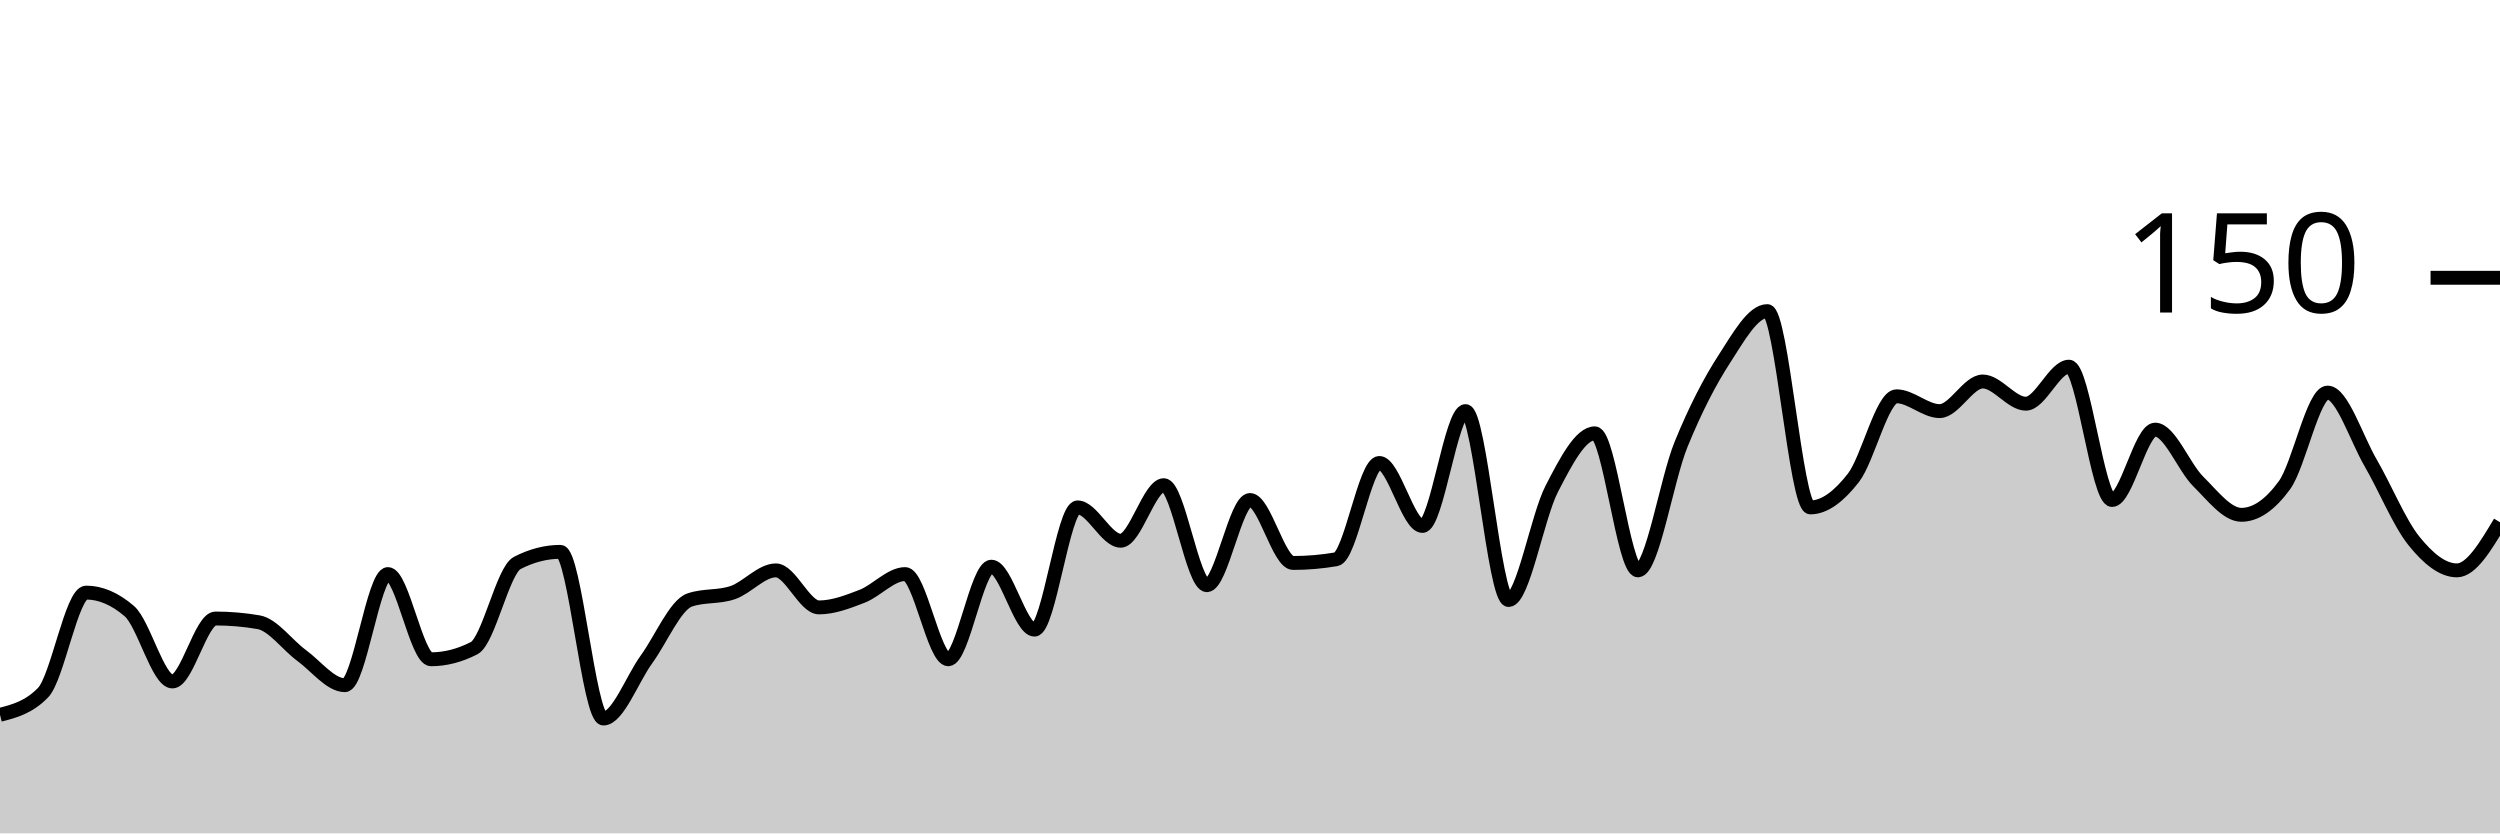
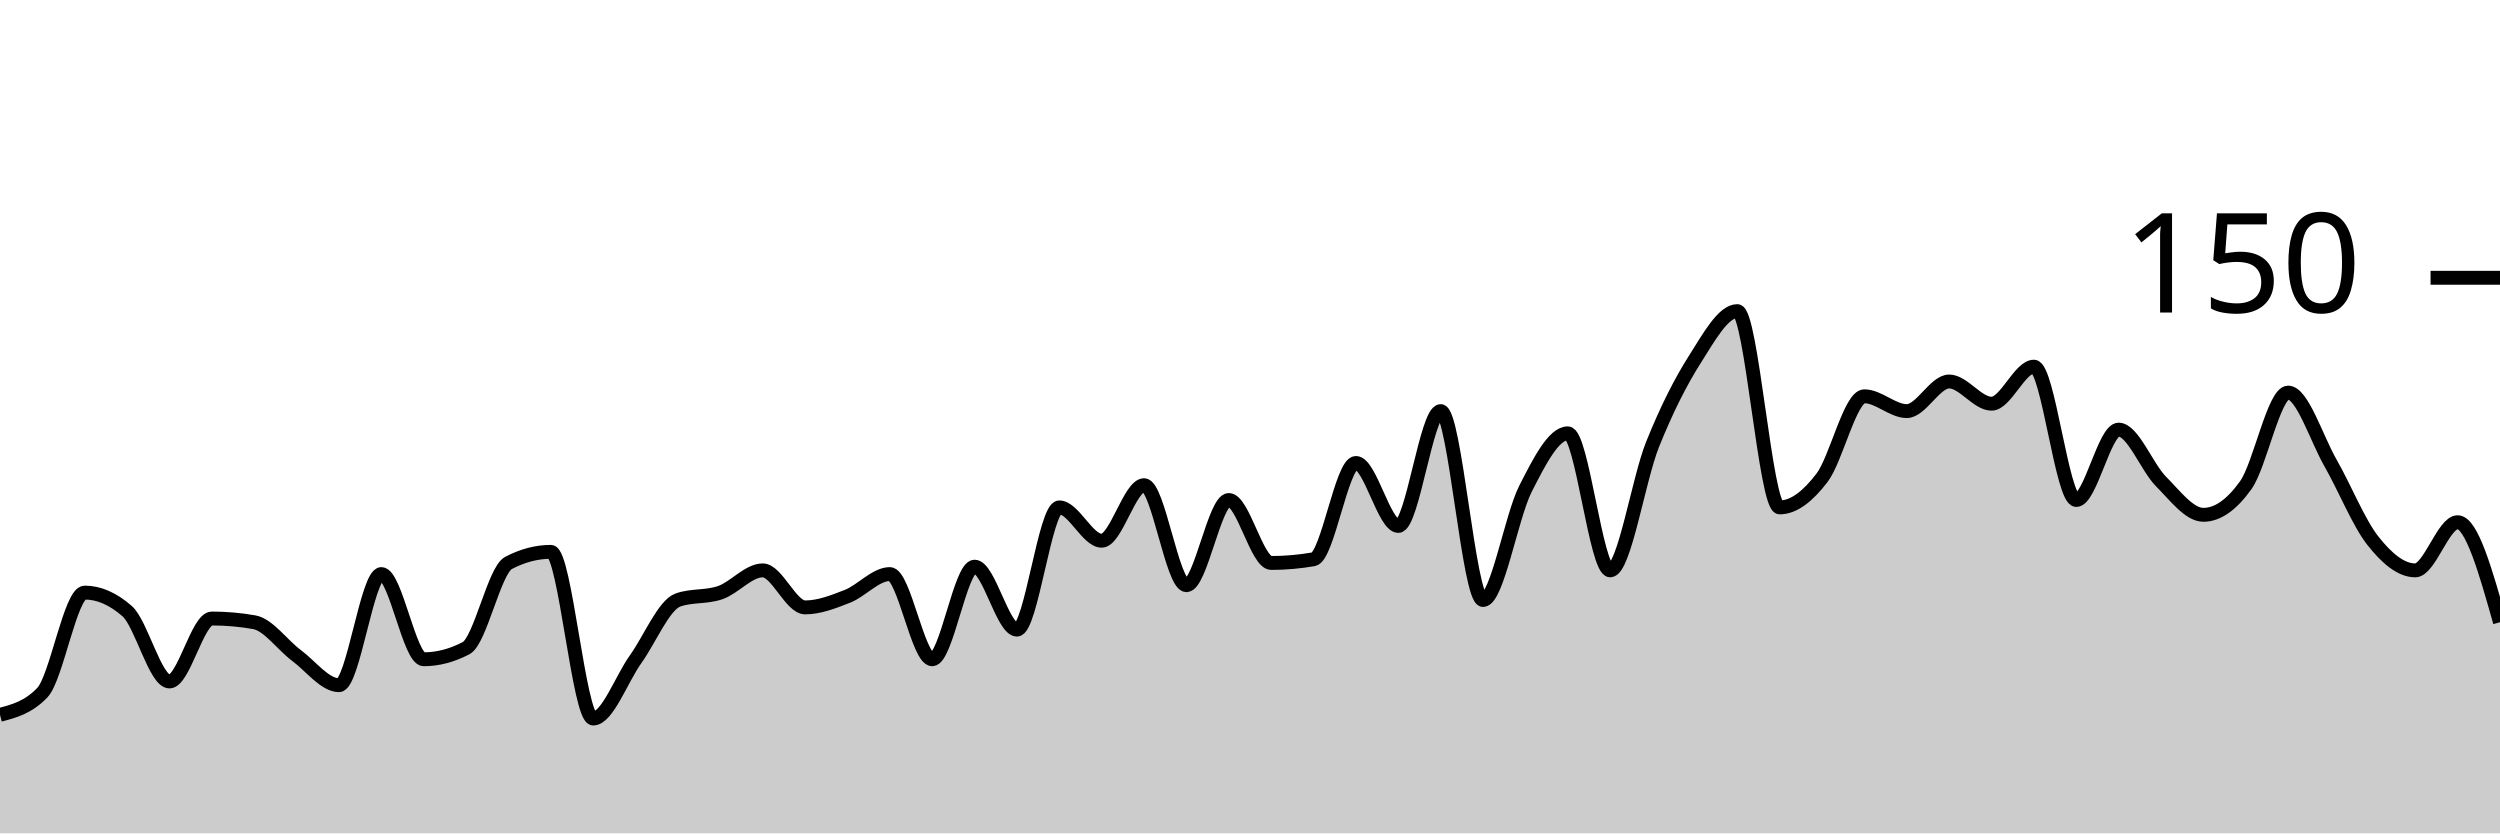
<svg xmlns="http://www.w3.org/2000/svg" viewBox="0 0 180 60">
  <g transform="translate(0,20)">
-     <path class="area" fill="rgba(0, 0, 0, 0.2)" d="M0,31.467C1.034,31.2,2.069,30.933,3.103,29.867C4.138,28.8,5.172,22.667,6.207,22.667C7.241,22.667,8.276,23.111,9.31,24C10.345,24.889,11.379,29.067,12.414,29.067C13.448,29.067,14.483,24.533,15.517,24.533C16.552,24.533,17.586,24.622,18.621,24.8C19.655,24.978,20.69,26.444,21.724,27.2C22.759,27.956,23.793,29.333,24.828,29.333C25.862,29.333,26.897,21.333,27.931,21.333C28.966,21.333,30,27.467,31.034,27.467C32.069,27.467,33.103,27.2,34.138,26.667C35.172,26.133,36.207,21.067,37.241,20.533C38.276,20,39.31,19.733,40.345,19.733C41.379,19.733,42.414,31.733,43.448,31.733C44.483,31.733,45.517,28.889,46.552,27.467C47.586,26.044,48.621,23.556,49.655,23.2C50.69,22.844,51.724,23.022,52.759,22.667C53.793,22.311,54.828,21.067,55.862,21.067C56.897,21.067,57.931,23.733,58.966,23.733C60,23.733,61.034,23.333,62.069,22.933C63.103,22.533,64.138,21.333,65.172,21.333C66.207,21.333,67.241,27.467,68.276,27.467C69.31,27.467,70.345,20.8,71.379,20.8C72.414,20.8,73.448,25.333,74.483,25.333C75.517,25.333,76.552,16.533,77.586,16.533C78.621,16.533,79.655,18.933,80.69,18.933C81.724,18.933,82.759,14.933,83.793,14.933C84.828,14.933,85.862,22.133,86.897,22.133C87.931,22.133,88.966,16,90,16C91.034,16,92.069,20.533,93.103,20.533C94.138,20.533,95.172,20.444,96.207,20.267C97.241,20.089,98.276,13.333,99.31,13.333C100.345,13.333,101.379,17.867,102.414,17.867C103.448,17.867,104.483,9.6,105.517,9.6C106.552,9.6,107.586,23.2,108.621,23.2C109.655,23.2,110.69,17.2,111.724,15.2C112.759,13.2,113.793,11.2,114.828,11.2C115.862,11.2,116.897,21.067,117.931,21.067C118.966,21.067,120,14.533,121.034,12C122.069,9.467,123.103,7.467,124.138,5.867C125.172,4.267,126.207,2.4,127.241,2.4C128.276,2.4,129.31,16.533,130.345,16.533C131.379,16.533,132.414,15.733,133.448,14.4C134.483,13.067,135.517,8.533,136.552,8.533C137.586,8.533,138.621,9.6,139.655,9.6C140.69,9.6,141.724,7.467,142.759,7.467C143.793,7.467,144.828,9.067,145.862,9.067C146.897,9.067,147.931,6.4,148.966,6.4C150,6.4,151.034,16,152.069,16C153.103,16,154.138,10.933,155.172,10.933C156.207,10.933,157.241,13.644,158.276,14.667C159.31,15.689,160.345,17.067,161.379,17.067C162.414,17.067,163.448,16.356,164.483,14.933C165.517,13.511,166.552,8.267,167.586,8.267C168.621,8.267,169.655,11.556,170.69,13.333C171.724,15.111,172.759,17.644,173.793,18.933C174.828,20.222,175.862,21.067,176.897,21.067C177.931,21.067,178.966,19.333,180,17.6L180,40C178.966,40,177.931,40,176.897,40C175.862,40,174.828,40,173.793,40C172.759,40,171.724,40,170.69,40C169.655,40,168.621,40,167.586,40C166.552,40,165.517,40,164.483,40C163.448,40,162.414,40,161.379,40C160.345,40,159.31,40,158.276,40C157.241,40,156.207,40,155.172,40C154.138,40,153.103,40,152.069,40C151.034,40,150,40,148.966,40C147.931,40,146.897,40,145.862,40C144.828,40,143.793,40,142.759,40C141.724,40,140.69,40,139.655,40C138.621,40,137.586,40,136.552,40C135.517,40,134.483,40,133.448,40C132.414,40,131.379,40,130.345,40C129.31,40,128.276,40,127.241,40C126.207,40,125.172,40,124.138,40C123.103,40,122.069,40,121.034,40C120,40,118.966,40,117.931,40C116.897,40,115.862,40,114.828,40C113.793,40,112.759,40,111.724,40C110.69,40,109.655,40,108.621,40C107.586,40,106.552,40,105.517,40C104.483,40,103.448,40,102.414,40C101.379,40,100.345,40,99.31,40C98.276,40,97.241,40,96.207,40C95.172,40,94.138,40,93.103,40C92.069,40,91.034,40,90,40C88.966,40,87.931,40,86.897,40C85.862,40,84.828,40,83.793,40C82.759,40,81.724,40,80.69,40C79.655,40,78.621,40,77.586,40C76.552,40,75.517,40,74.483,40C73.448,40,72.414,40,71.379,40C70.345,40,69.31,40,68.276,40C67.241,40,66.207,40,65.172,40C64.138,40,63.103,40,62.069,40C61.034,40,60,40,58.966,40C57.931,40,56.897,40,55.862,40C54.828,40,53.793,40,52.759,40C51.724,40,50.69,40,49.655,40C48.621,40,47.586,40,46.552,40C45.517,40,44.483,40,43.448,40C42.414,40,41.379,40,40.345,40C39.31,40,38.276,40,37.241,40C36.207,40,35.172,40,34.138,40C33.103,40,32.069,40,31.034,40C30,40,28.966,40,27.931,40C26.897,40,25.862,40,24.828,40C23.793,40,22.759,40,21.724,40C20.69,40,19.655,40,18.621,40C17.586,40,16.552,40,15.517,40C14.483,40,13.448,40,12.414,40C11.379,40,10.345,40,9.31,40C8.276,40,7.241,40,6.207,40C5.172,40,4.138,40,3.103,40C2.069,40,1.034,40,0,40Z" />
-     <path class="line" stroke="black" fill="none" d="M0,31.467C1.034,31.2,2.069,30.933,3.103,29.867C4.138,28.8,5.172,22.667,6.207,22.667C7.241,22.667,8.276,23.111,9.31,24C10.345,24.889,11.379,29.067,12.414,29.067C13.448,29.067,14.483,24.533,15.517,24.533C16.552,24.533,17.586,24.622,18.621,24.8C19.655,24.978,20.69,26.444,21.724,27.2C22.759,27.956,23.793,29.333,24.828,29.333C25.862,29.333,26.897,21.333,27.931,21.333C28.966,21.333,30,27.467,31.034,27.467C32.069,27.467,33.103,27.2,34.138,26.667C35.172,26.133,36.207,21.067,37.241,20.533C38.276,20,39.31,19.733,40.345,19.733C41.379,19.733,42.414,31.733,43.448,31.733C44.483,31.733,45.517,28.889,46.552,27.467C47.586,26.044,48.621,23.556,49.655,23.2C50.69,22.844,51.724,23.022,52.759,22.667C53.793,22.311,54.828,21.067,55.862,21.067C56.897,21.067,57.931,23.733,58.966,23.733C60,23.733,61.034,23.333,62.069,22.933C63.103,22.533,64.138,21.333,65.172,21.333C66.207,21.333,67.241,27.467,68.276,27.467C69.31,27.467,70.345,20.8,71.379,20.8C72.414,20.8,73.448,25.333,74.483,25.333C75.517,25.333,76.552,16.533,77.586,16.533C78.621,16.533,79.655,18.933,80.69,18.933C81.724,18.933,82.759,14.933,83.793,14.933C84.828,14.933,85.862,22.133,86.897,22.133C87.931,22.133,88.966,16,90,16C91.034,16,92.069,20.533,93.103,20.533C94.138,20.533,95.172,20.444,96.207,20.267C97.241,20.089,98.276,13.333,99.31,13.333C100.345,13.333,101.379,17.867,102.414,17.867C103.448,17.867,104.483,9.6,105.517,9.6C106.552,9.6,107.586,23.2,108.621,23.2C109.655,23.2,110.69,17.2,111.724,15.2C112.759,13.2,113.793,11.2,114.828,11.2C115.862,11.2,116.897,21.067,117.931,21.067C118.966,21.067,120,14.533,121.034,12C122.069,9.467,123.103,7.467,124.138,5.867C125.172,4.267,126.207,2.4,127.241,2.4C128.276,2.4,129.31,16.533,130.345,16.533C131.379,16.533,132.414,15.733,133.448,14.4C134.483,13.067,135.517,8.533,136.552,8.533C137.586,8.533,138.621,9.6,139.655,9.6C140.69,9.6,141.724,7.467,142.759,7.467C143.793,7.467,144.828,9.067,145.862,9.067C146.897,9.067,147.931,6.4,148.966,6.4C150,6.4,151.034,16,152.069,16C153.103,16,154.138,10.933,155.172,10.933C156.207,10.933,157.241,13.644,158.276,14.667C159.31,15.689,160.345,17.067,161.379,17.067C162.414,17.067,163.448,16.356,164.483,14.933C165.517,13.511,166.552,8.267,167.586,8.267C168.621,8.267,169.655,11.556,170.69,13.333C171.724,15.111,172.759,17.644,173.793,18.933C174.828,20.222,175.862,21.067,176.897,21.067C177.931,21.067,178.966,19.333,180,17.6" />
+     <path class="area" fill="rgba(0, 0, 0, 0.2)" d="M0,31.467C1.017,31.2,2.034,30.933,3.051,29.867C4.068,28.8,5.085,22.667,6.102,22.667C7.119,22.667,8.136,23.111,9.153,24C10.169,24.889,11.186,29.067,12.203,29.067C13.22,29.067,14.237,24.533,15.254,24.533C16.271,24.533,17.288,24.622,18.305,24.8C19.322,24.978,20.339,26.444,21.356,27.2C22.373,27.956,23.39,29.333,24.407,29.333C25.424,29.333,26.441,21.333,27.458,21.333C28.475,21.333,29.492,27.467,30.508,27.467C31.525,27.467,32.542,27.2,33.559,26.667C34.576,26.133,35.593,21.067,36.61,20.533C37.627,20,38.644,19.733,39.661,19.733C40.678,19.733,41.695,31.733,42.712,31.733C43.729,31.733,44.746,28.889,45.763,27.467C46.78,26.044,47.797,23.556,48.814,23.2C49.831,22.844,50.847,23.022,51.864,22.667C52.881,22.311,53.898,21.067,54.915,21.067C55.932,21.067,56.949,23.733,57.966,23.733C58.983,23.733,60,23.333,61.017,22.933C62.034,22.533,63.051,21.333,64.068,21.333C65.085,21.333,66.102,27.467,67.119,27.467C68.136,27.467,69.153,20.8,70.169,20.8C71.186,20.8,72.203,25.333,73.22,25.333C74.237,25.333,75.254,16.533,76.271,16.533C77.288,16.533,78.305,18.933,79.322,18.933C80.339,18.933,81.356,14.933,82.373,14.933C83.39,14.933,84.407,22.133,85.424,22.133C86.441,22.133,87.458,16,88.475,16C89.492,16,90.508,20.533,91.525,20.533C92.542,20.533,93.559,20.444,94.576,20.267C95.593,20.089,96.61,13.333,97.627,13.333C98.644,13.333,99.661,17.867,100.678,17.867C101.695,17.867,102.712,9.6,103.729,9.6C104.746,9.6,105.763,23.2,106.78,23.2C107.797,23.2,108.814,17.2,109.831,15.2C110.847,13.2,111.864,11.2,112.881,11.2C113.898,11.2,114.915,21.067,115.932,21.067C116.949,21.067,117.966,14.533,118.983,12C120,9.467,121.017,7.467,122.034,5.867C123.051,4.267,124.068,2.4,125.085,2.4C126.102,2.4,127.119,16.533,128.136,16.533C129.153,16.533,130.169,15.733,131.186,14.4C132.203,13.067,133.22,8.533,134.237,8.533C135.254,8.533,136.271,9.6,137.288,9.6C138.305,9.6,139.322,7.467,140.339,7.467C141.356,7.467,142.373,9.067,143.39,9.067C144.407,9.067,145.424,6.4,146.441,6.4C147.458,6.4,148.475,16,149.492,16C150.508,16,151.525,10.933,152.542,10.933C153.559,10.933,154.576,13.644,155.593,14.667C156.61,15.689,157.627,17.067,158.644,17.067C159.661,17.067,160.678,16.356,161.695,14.933C162.712,13.511,163.729,8.267,164.746,8.267C165.763,8.267,166.78,11.556,167.797,13.333C168.814,15.111,169.831,17.644,170.847,18.933C171.864,20.222,172.881,21.067,173.898,21.067C174.915,21.067,175.932,17.6,176.949,17.6C177.966,17.6,178.983,21.2,180,24.8L180,40C178.983,40,177.966,40,176.949,40C175.932,40,174.915,40,173.898,40C172.881,40,171.864,40,170.847,40C169.831,40,168.814,40,167.797,40C166.78,40,165.763,40,164.746,40C163.729,40,162.712,40,161.695,40C160.678,40,159.661,40,158.644,40C157.627,40,156.61,40,155.593,40C154.576,40,153.559,40,152.542,40C151.525,40,150.508,40,149.492,40C148.475,40,147.458,40,146.441,40C145.424,40,144.407,40,143.39,40C142.373,40,141.356,40,140.339,40C139.322,40,138.305,40,137.288,40C136.271,40,135.254,40,134.237,40C133.22,40,132.203,40,131.186,40C130.169,40,129.153,40,128.136,40C127.119,40,126.102,40,125.085,40C124.068,40,123.051,40,122.034,40C121.017,40,120,40,118.983,40C117.966,40,116.949,40,115.932,40C114.915,40,113.898,40,112.881,40C111.864,40,110.847,40,109.831,40C108.814,40,107.797,40,106.78,40C105.763,40,104.746,40,103.729,40C102.712,40,101.695,40,100.678,40C99.661,40,98.644,40,97.627,40C96.61,40,95.593,40,94.576,40C93.559,40,92.542,40,91.525,40C90.508,40,89.492,40,88.475,40C87.458,40,86.441,40,85.424,40C84.407,40,83.39,40,82.373,40C81.356,40,80.339,40,79.322,40C78.305,40,77.288,40,76.271,40C75.254,40,74.237,40,73.22,40C72.203,40,71.186,40,70.169,40C69.153,40,68.136,40,67.119,40C66.102,40,65.085,40,64.068,40C63.051,40,62.034,40,61.017,40C60,40,58.983,40,57.966,40C56.949,40,55.932,40,54.915,40C53.898,40,52.881,40,51.864,40C50.847,40,49.831,40,48.814,40C47.797,40,46.78,40,45.763,40C44.746,40,43.729,40,42.712,40C41.695,40,40.678,40,39.661,40C38.644,40,37.627,40,36.61,40C35.593,40,34.576,40,33.559,40C32.542,40,31.525,40,30.508,40C29.492,40,28.475,40,27.458,40C26.441,40,25.424,40,24.407,40C23.39,40,22.373,40,21.356,40C20.339,40,19.322,40,18.305,40C17.288,40,16.271,40,15.254,40C14.237,40,13.22,40,12.203,40C11.186,40,10.169,40,9.153,40C8.136,40,7.119,40,6.102,40C5.085,40,4.068,40,3.051,40C2.034,40,1.017,40,0,40Z" />
+     <path class="line" stroke="black" fill="none" d="M0,31.467C1.017,31.2,2.034,30.933,3.051,29.867C4.068,28.8,5.085,22.667,6.102,22.667C7.119,22.667,8.136,23.111,9.153,24C10.169,24.889,11.186,29.067,12.203,29.067C13.22,29.067,14.237,24.533,15.254,24.533C16.271,24.533,17.288,24.622,18.305,24.8C19.322,24.978,20.339,26.444,21.356,27.2C22.373,27.956,23.39,29.333,24.407,29.333C25.424,29.333,26.441,21.333,27.458,21.333C28.475,21.333,29.492,27.467,30.508,27.467C31.525,27.467,32.542,27.2,33.559,26.667C34.576,26.133,35.593,21.067,36.61,20.533C37.627,20,38.644,19.733,39.661,19.733C40.678,19.733,41.695,31.733,42.712,31.733C43.729,31.733,44.746,28.889,45.763,27.467C46.78,26.044,47.797,23.556,48.814,23.2C49.831,22.844,50.847,23.022,51.864,22.667C52.881,22.311,53.898,21.067,54.915,21.067C55.932,21.067,56.949,23.733,57.966,23.733C58.983,23.733,60,23.333,61.017,22.933C62.034,22.533,63.051,21.333,64.068,21.333C65.085,21.333,66.102,27.467,67.119,27.467C68.136,27.467,69.153,20.8,70.169,20.8C71.186,20.8,72.203,25.333,73.22,25.333C74.237,25.333,75.254,16.533,76.271,16.533C77.288,16.533,78.305,18.933,79.322,18.933C80.339,18.933,81.356,14.933,82.373,14.933C83.39,14.933,84.407,22.133,85.424,22.133C86.441,22.133,87.458,16,88.475,16C89.492,16,90.508,20.533,91.525,20.533C92.542,20.533,93.559,20.444,94.576,20.267C95.593,20.089,96.61,13.333,97.627,13.333C98.644,13.333,99.661,17.867,100.678,17.867C101.695,17.867,102.712,9.6,103.729,9.6C104.746,9.6,105.763,23.2,106.78,23.2C107.797,23.2,108.814,17.2,109.831,15.2C110.847,13.2,111.864,11.2,112.881,11.2C113.898,11.2,114.915,21.067,115.932,21.067C116.949,21.067,117.966,14.533,118.983,12C120,9.467,121.017,7.467,122.034,5.867C123.051,4.267,124.068,2.4,125.085,2.4C126.102,2.4,127.119,16.533,128.136,16.533C129.153,16.533,130.169,15.733,131.186,14.4C132.203,13.067,133.22,8.533,134.237,8.533C135.254,8.533,136.271,9.6,137.288,9.6C138.305,9.6,139.322,7.467,140.339,7.467C141.356,7.467,142.373,9.067,143.39,9.067C144.407,9.067,145.424,6.4,146.441,6.4C147.458,6.4,148.475,16,149.492,16C150.508,16,151.525,10.933,152.542,10.933C153.559,10.933,154.576,13.644,155.593,14.667C156.61,15.689,157.627,17.067,158.644,17.067C159.661,17.067,160.678,16.356,161.695,14.933C162.712,13.511,163.729,8.267,164.746,8.267C165.763,8.267,166.78,11.556,167.797,13.333C168.814,15.111,169.831,17.644,170.847,18.933C171.864,20.222,172.881,21.067,173.898,21.067C174.915,21.067,175.932,17.6,176.949,17.6C177.966,17.6,178.983,21.2,180,24.8" />
    <path class="axis-ceiling" stroke-width="1" stroke="black" fill="none" d="M175,0L180,0" />
    <text class="axis-ceiling-label" font-family="sans-serif" text-anchor="end" font-size="10px" x="170" y="2.5">150</text>
  </g>
</svg>
